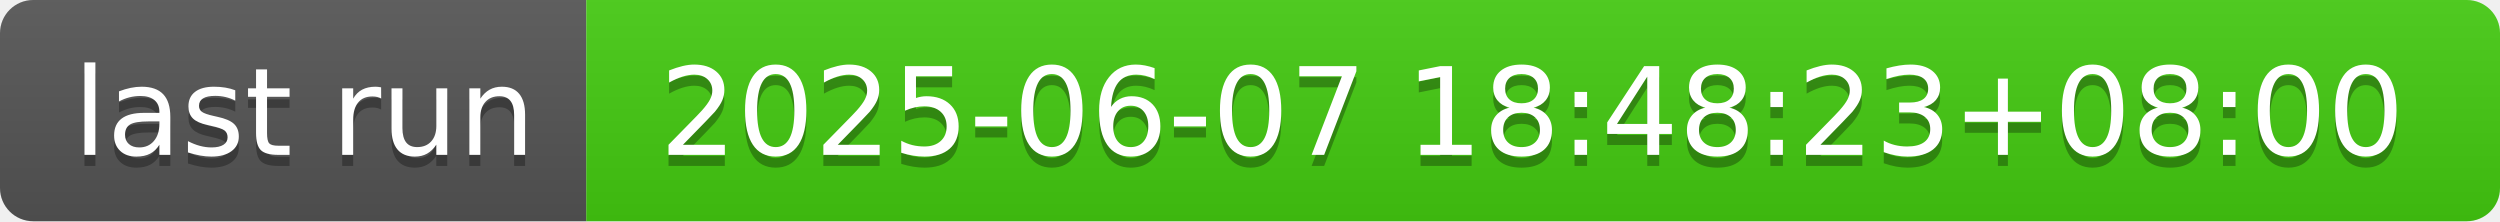
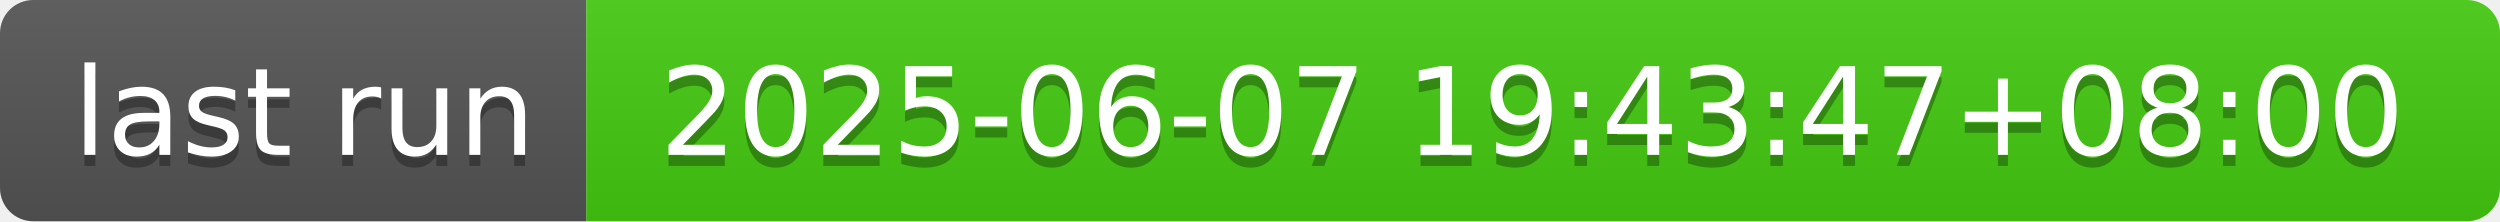
- <svg xmlns="http://www.w3.org/2000/svg" width="226" height="20" role="img" aria-label="last run: 2025-06-07 18:48:23+08:00">
+ <svg xmlns="http://www.w3.org/2000/svg" width="226" height="20" role="img" aria-label="last run: 2025-06-07 19:43:47+08:00">
  <linearGradient id="s" x2="0" y2="100%">
    <stop offset="0" stop-color="#bbb" stop-opacity=".1" />
    <stop offset="1" stop-opacity=".1" />
  </linearGradient>
  <clipPath id="r">
    <rect width="226" height="20" rx="3" fill="#fff" />
  </clipPath>
  <g clip-path="url(#r)">
    <rect width="53" height="20" fill="#555" />
    <rect x="53" width="173" height="20" fill="#4c1" />
    <rect width="226" height="20" fill="url(#s)" />
  </g>
  <g fill="#fff" text-anchor="middle" font-family="Verdana,Geneva,DejaVu Sans,sans-serif" text-rendering="geometricPrecision" font-size="110">
    <text aria-hidden="true" x="275" y="150" fill="#010101" fill-opacity=".3" transform="scale(.1)" textLength="430">last run</text>
    <text x="275" y="140" transform="scale(.1)" fill="#fff" textLength="430">last run</text>
-     <text aria-hidden="true" x="1385" y="150" fill="#010101" fill-opacity=".3" transform="scale(.1)" textLength="1630">2025-06-07 18:48:23+08:00</text>
-     <text x="1385" y="140" transform="scale(.1)" fill="#fff" textLength="1630">2025-06-07 18:48:23+08:00</text>
+     <text aria-hidden="true" x="1385" y="150" fill="#010101" fill-opacity=".3" transform="scale(.1)" textLength="1630">2025-06-07 19:43:47+08:00</text>
+     <text x="1385" y="140" transform="scale(.1)" fill="#fff" textLength="1630">2025-06-07 19:43:47+08:00</text>
  </g>
</svg>
